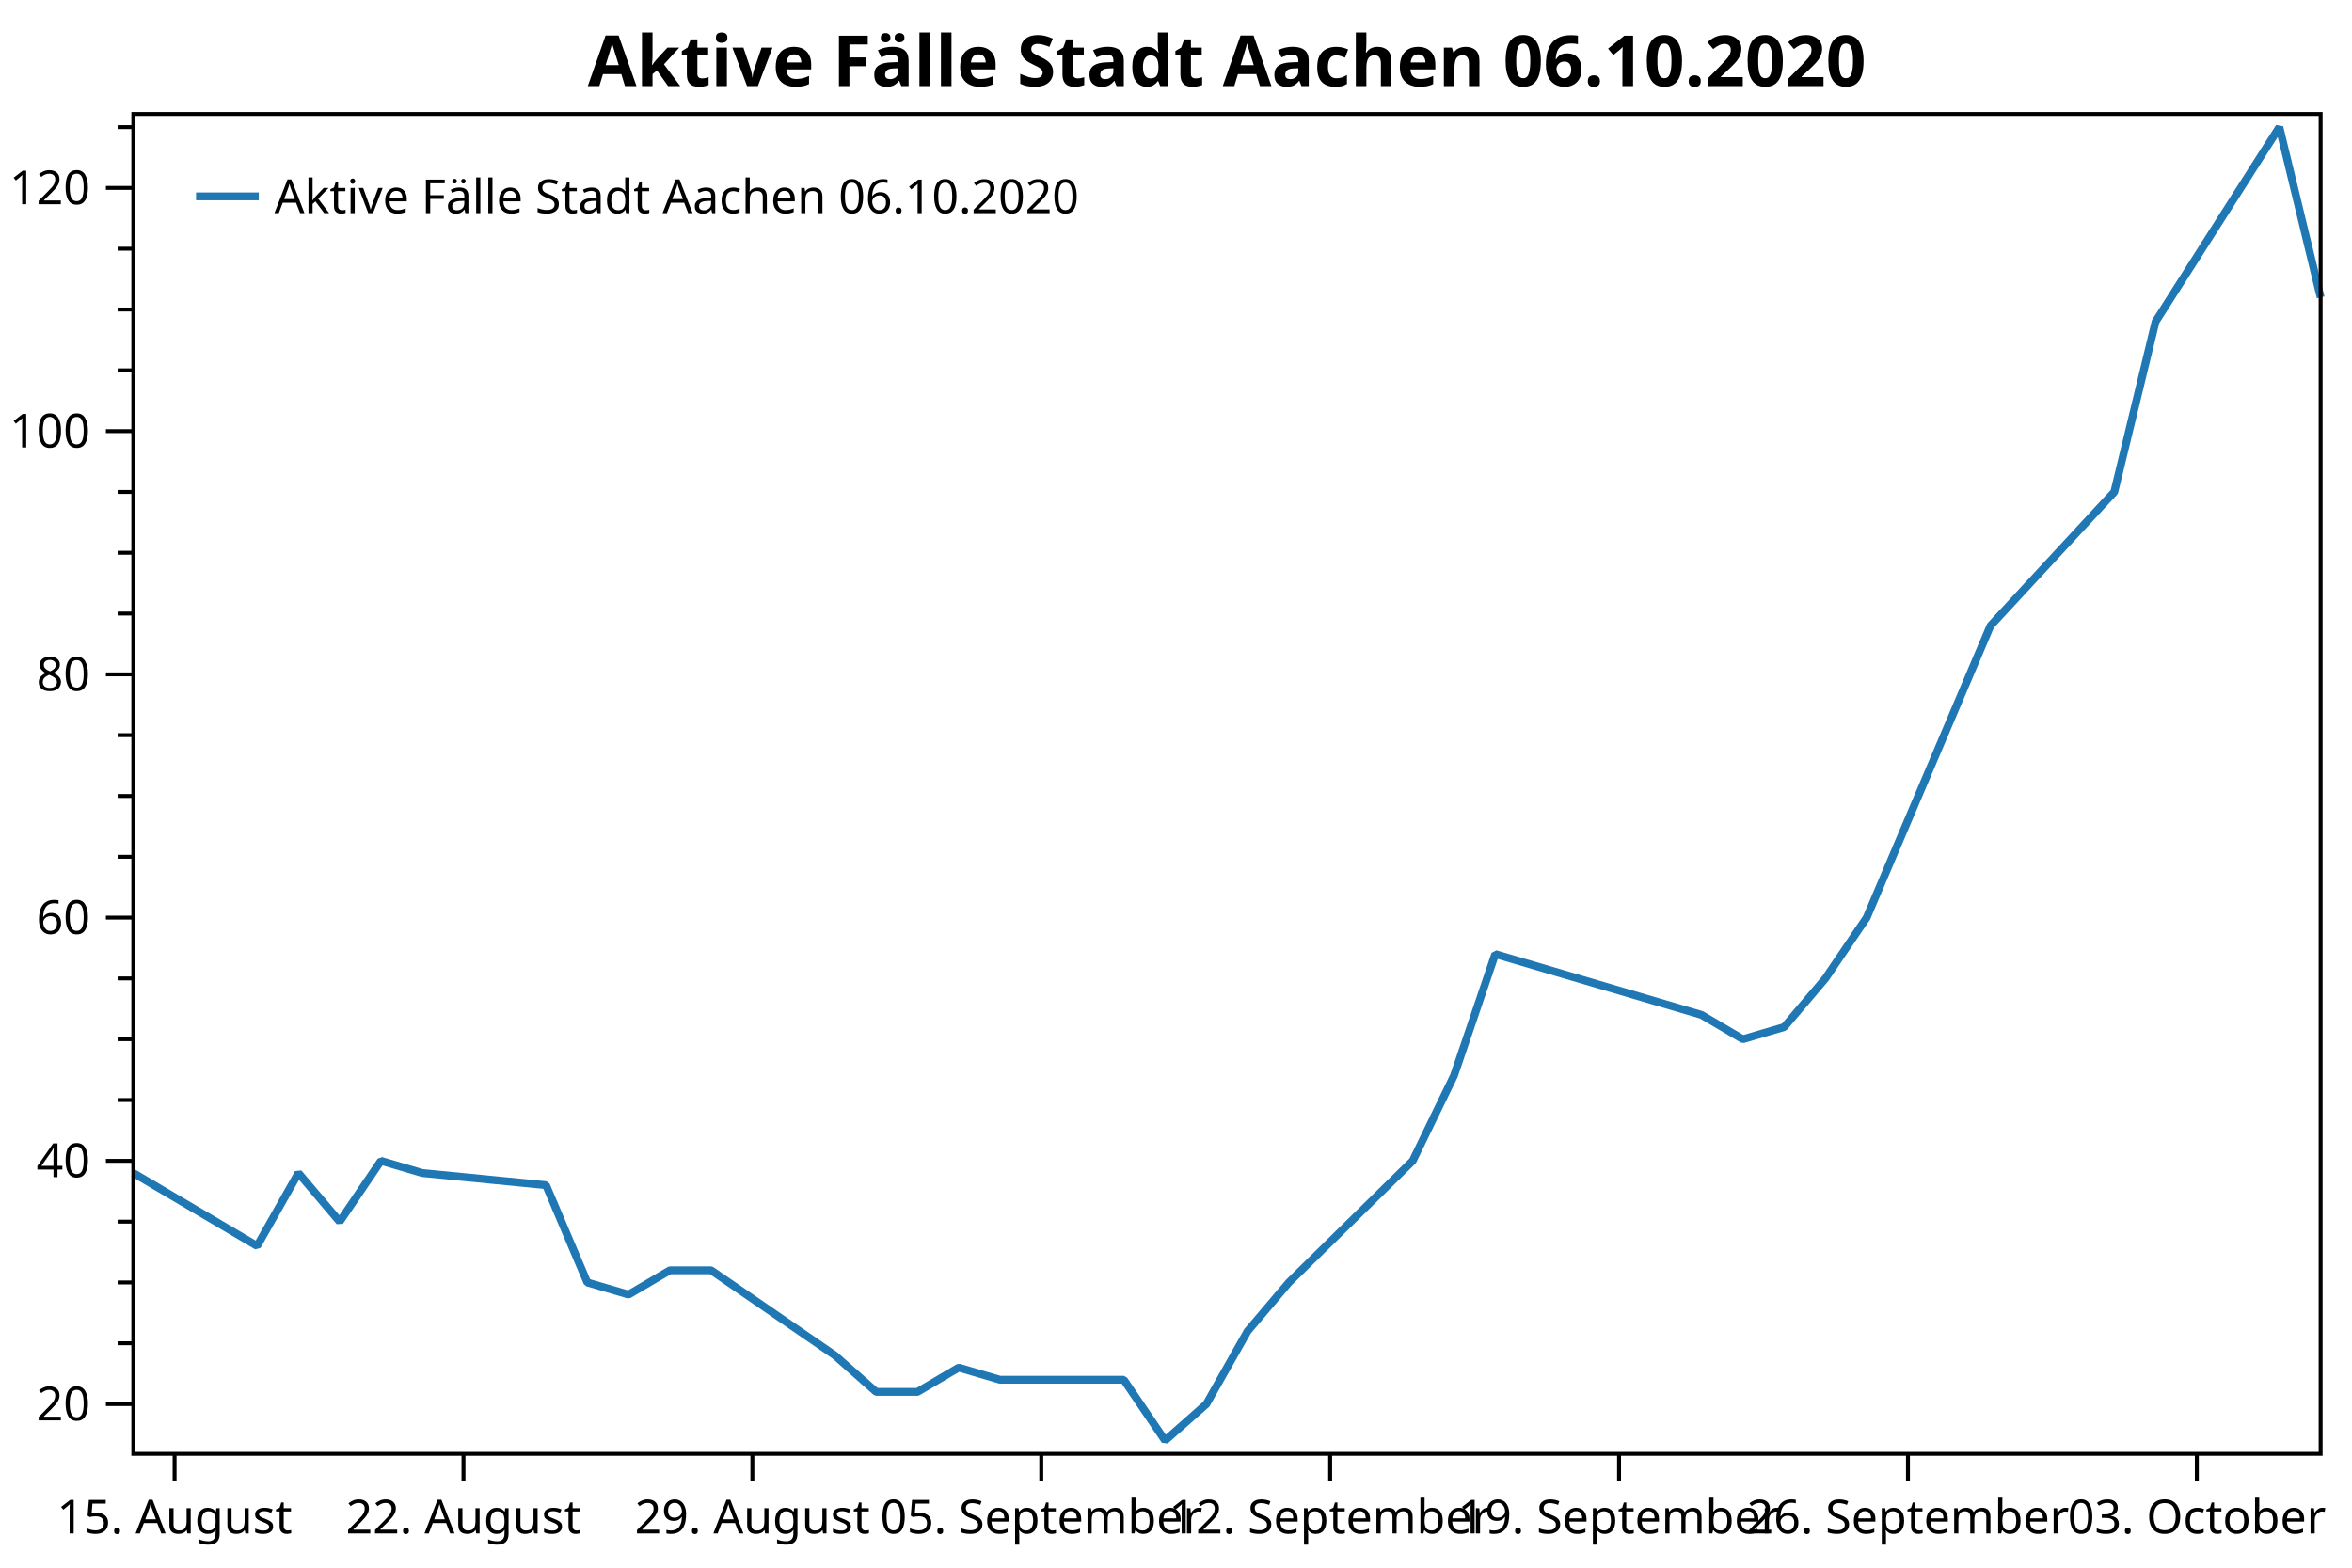
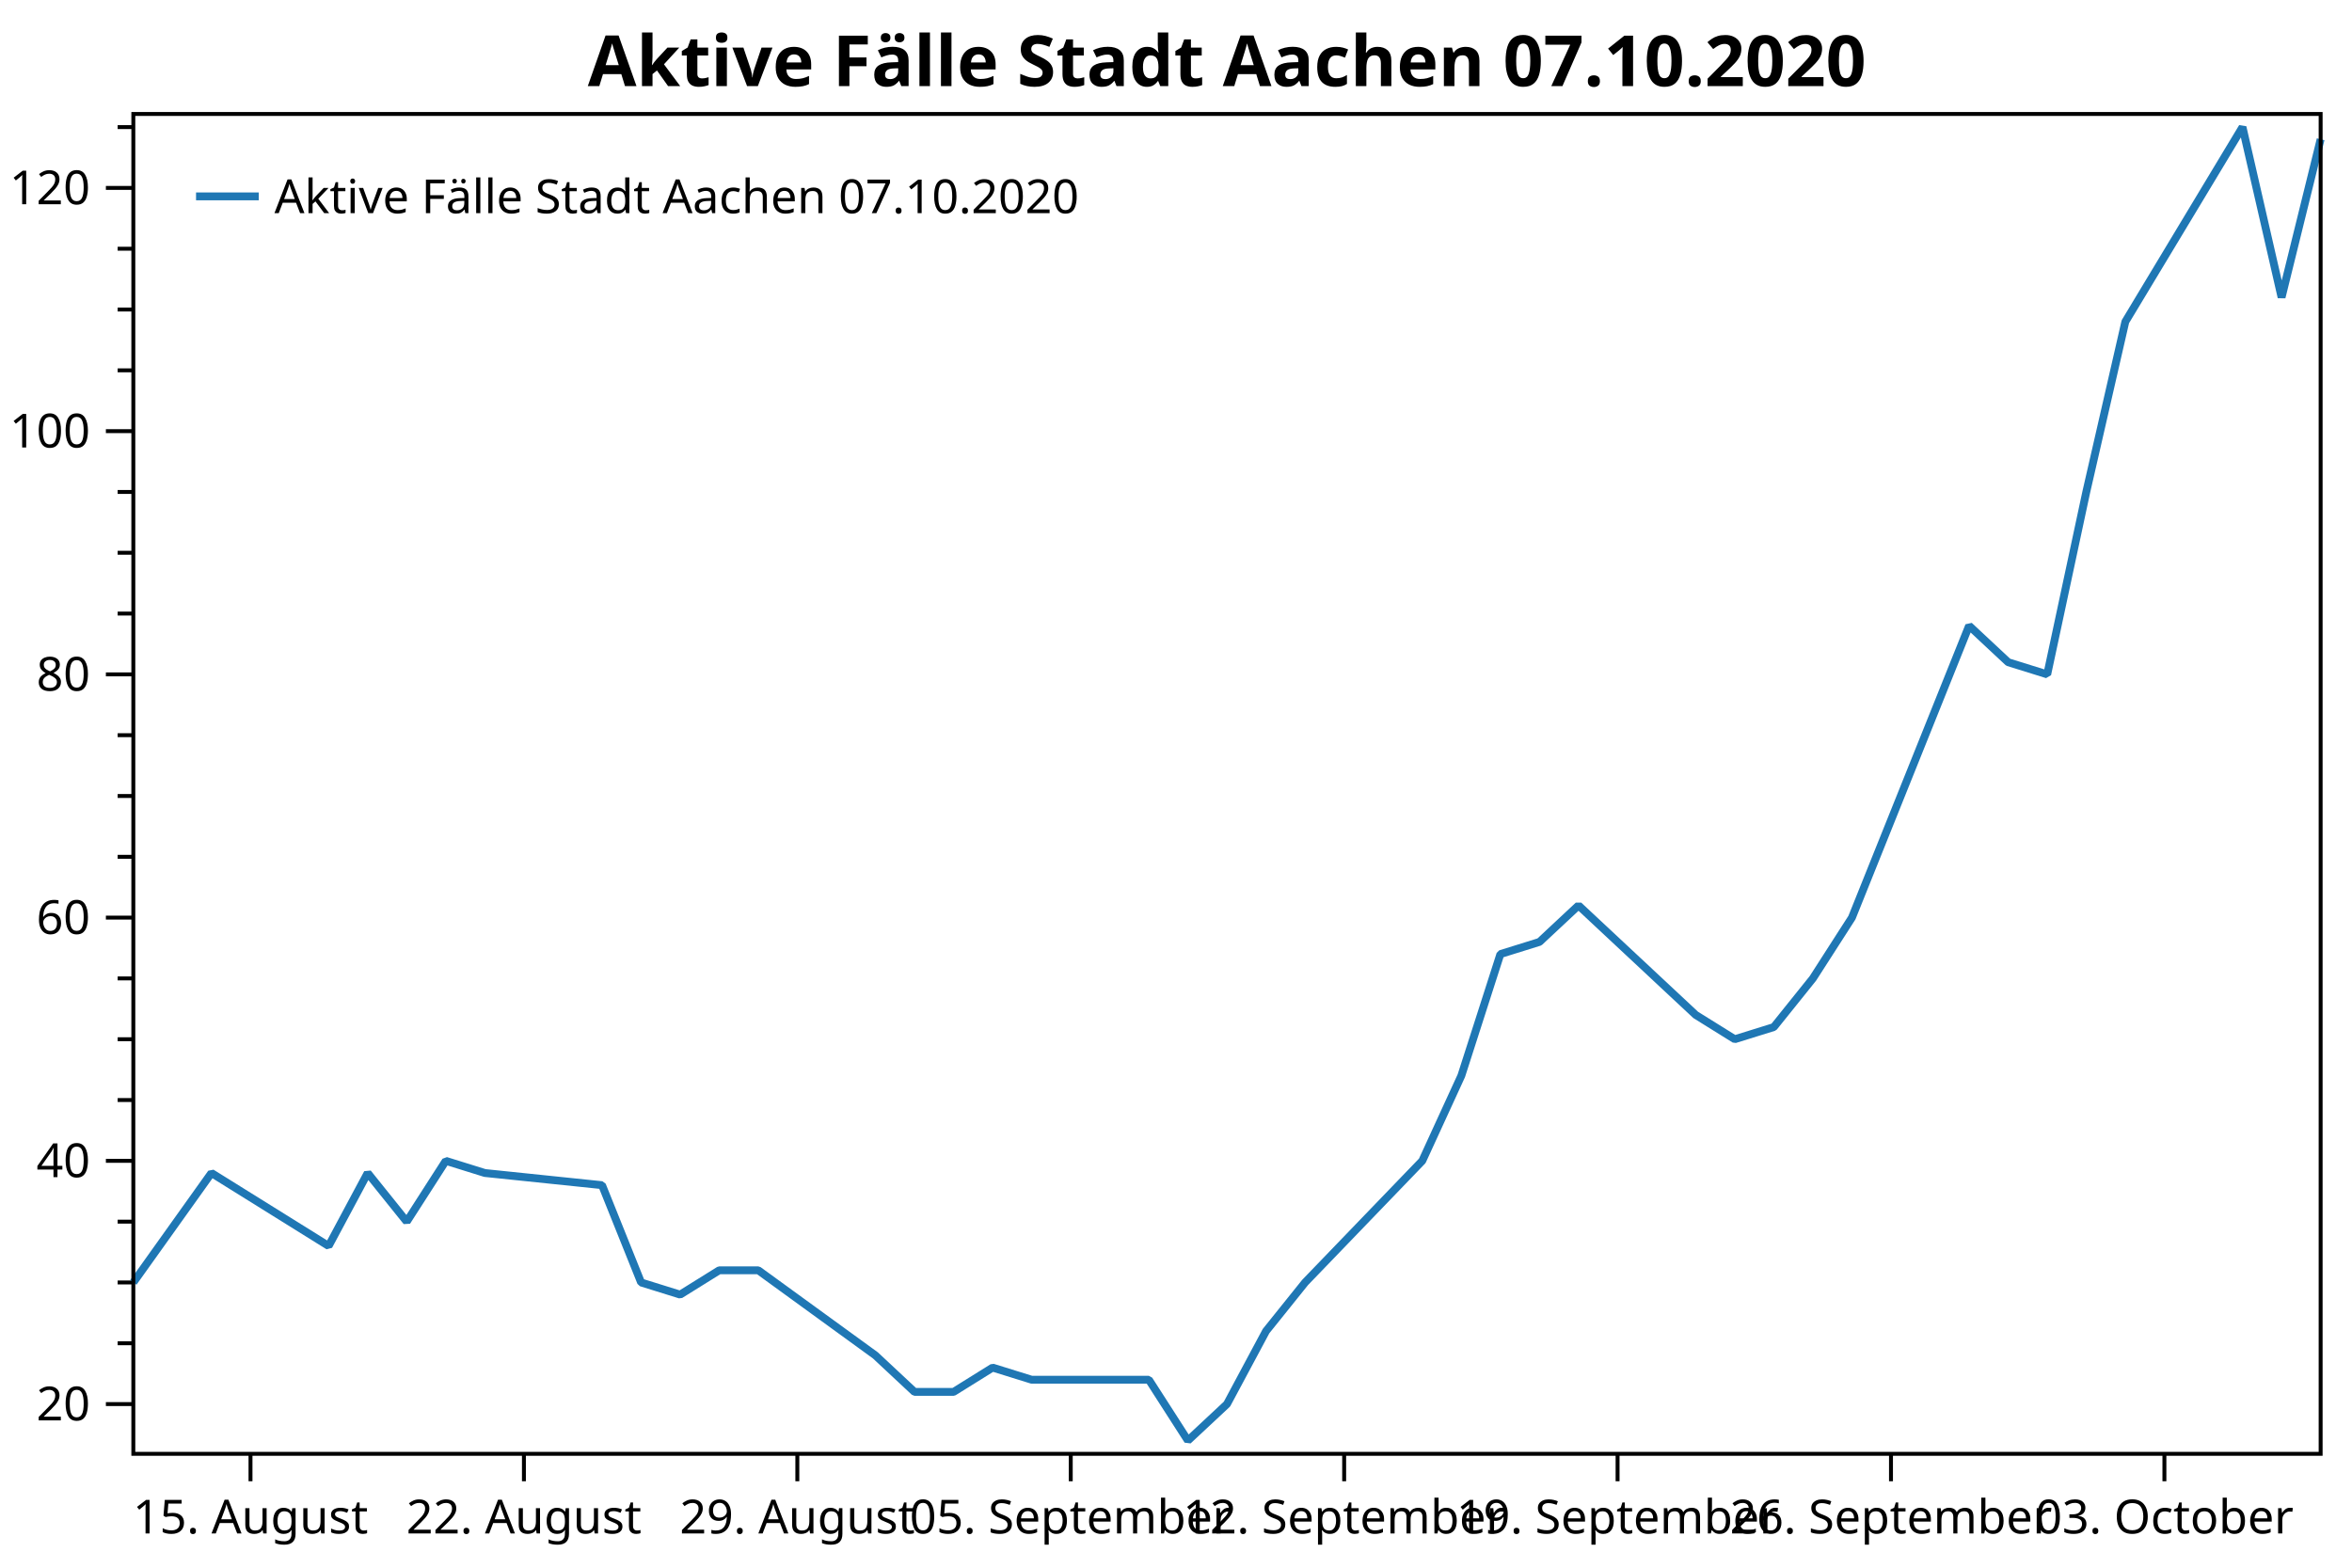
<svg xmlns="http://www.w3.org/2000/svg" width="600" height="400" version="1.1">
  <rect x="0" y="0" width="600" height="400" style="fill:rgb(255,255,255);stroke:none;" />
  <polyline points="34.012,342.738 30.012,342.738" style="fill:none;stroke:black;stroke-width:1" />
  <polyline points="34.012,327.222 30.012,327.222" style="fill:none;stroke:black;stroke-width:1" />
  <polyline points="34.012,311.707 30.012,311.707" style="fill:none;stroke:black;stroke-width:1" />
  <polyline points="34.012,280.676 30.012,280.676" style="fill:none;stroke:black;stroke-width:1" />
  <polyline points="34.012,265.161 30.012,265.161" style="fill:none;stroke:black;stroke-width:1" />
  <polyline points="34.012,249.646 30.012,249.646" style="fill:none;stroke:black;stroke-width:1" />
  <polyline points="34.012,218.615 30.012,218.615" style="fill:none;stroke:black;stroke-width:1" />
  <polyline points="34.012,203.1 30.012,203.1" style="fill:none;stroke:black;stroke-width:1" />
  <polyline points="34.012,187.584 30.012,187.584" style="fill:none;stroke:black;stroke-width:1" />
  <polyline points="34.012,156.554 30.012,156.554" style="fill:none;stroke:black;stroke-width:1" />
  <polyline points="34.012,141.038 30.012,141.038" style="fill:none;stroke:black;stroke-width:1" />
  <polyline points="34.012,125.523 30.012,125.523" style="fill:none;stroke:black;stroke-width:1" />
  <polyline points="34.012,94.492 30.012,94.492" style="fill:none;stroke:black;stroke-width:1" />
  <polyline points="34.012,78.977 30.012,78.977" style="fill:none;stroke:black;stroke-width:1" />
  <polyline points="34.012,63.462 30.012,63.462" style="fill:none;stroke:black;stroke-width:1" />
  <polyline points="34.012,32.431 30.012,32.431" style="fill:none;stroke:black;stroke-width:1" />
  <text dominant-baseline="middle" text-anchor="end" transform="translate(23.012,358.253)" font-family="Segoe UI" font-size="12" font-weight="400" fill="black">20</text>
  <text dominant-baseline="middle" text-anchor="end" transform="translate(23.012,296.1916)" font-family="Segoe UI" font-size="12" font-weight="400" fill="black">40</text>
  <text dominant-baseline="middle" text-anchor="end" transform="translate(23.012,234.1302)" font-family="Segoe UI" font-size="12" font-weight="400" fill="black">60</text>
  <text dominant-baseline="middle" text-anchor="end" transform="translate(23.012,172.0689)" font-family="Segoe UI" font-size="12" font-weight="400" fill="black">80</text>
  <text dominant-baseline="middle" text-anchor="end" transform="translate(23.012,110.0075)" font-family="Segoe UI" font-size="12" font-weight="400" fill="black">100</text>
  <text dominant-baseline="middle" text-anchor="end" transform="translate(23.012,47.9462)" font-family="Segoe UI" font-size="12" font-weight="400" fill="black">120</text>
  <polyline points="34.012,358.253 27.012,358.253" style="fill:none;stroke:black;stroke-width:1" />
  <polyline points="34.012,296.192 27.012,296.192" style="fill:none;stroke:black;stroke-width:1" />
  <polyline points="34.012,234.13 27.012,234.13" style="fill:none;stroke:black;stroke-width:1" />
  <polyline points="34.012,172.069 27.012,172.069" style="fill:none;stroke:black;stroke-width:1" />
  <polyline points="34.012,110.007 27.012,110.007" style="fill:none;stroke:black;stroke-width:1" />
  <polyline points="34.012,47.946 27.012,47.946" style="fill:none;stroke:black;stroke-width:1" />
-   <text dominant-baseline="hanging" text-anchor="middle" transform="translate(44.5401,381.947)" font-family="Segoe UI" font-size="12" font-weight="400" fill="black">15. August</text>
-   <text dominant-baseline="hanging" text-anchor="middle" transform="translate(118.2366,381.947)" font-family="Segoe UI" font-size="12" font-weight="400" fill="black">22. August</text>
-   <text dominant-baseline="hanging" text-anchor="middle" transform="translate(191.9331,381.947)" font-family="Segoe UI" font-size="12" font-weight="400" fill="black">29. August</text>
-   <text dominant-baseline="hanging" text-anchor="middle" transform="translate(265.6297,381.947)" font-family="Segoe UI" font-size="12" font-weight="400" fill="black">05. September</text>
-   <text dominant-baseline="hanging" text-anchor="middle" transform="translate(339.3262,381.947)" font-family="Segoe UI" font-size="12" font-weight="400" fill="black">12. September</text>
-   <text dominant-baseline="hanging" text-anchor="middle" transform="translate(413.0227,381.947)" font-family="Segoe UI" font-size="12" font-weight="400" fill="black">19. September</text>
-   <text dominant-baseline="hanging" text-anchor="middle" transform="translate(486.7192,381.947)" font-family="Segoe UI" font-size="12" font-weight="400" fill="black">26. September</text>
-   <text dominant-baseline="hanging" text-anchor="middle" transform="translate(560.4158,381.947)" font-family="Segoe UI" font-size="12" font-weight="400" fill="black">03. October</text>
-   <polyline points="44.54,370.947 44.54,377.947" style="fill:none;stroke:black;stroke-width:1" />
-   <polyline points="118.237,370.947 118.237,377.947" style="fill:none;stroke:black;stroke-width:1" />
-   <polyline points="191.933,370.947 191.933,377.947" style="fill:none;stroke:black;stroke-width:1" />
-   <polyline points="265.63,370.947 265.63,377.947" style="fill:none;stroke:black;stroke-width:1" />
-   <polyline points="339.326,370.947 339.326,377.947" style="fill:none;stroke:black;stroke-width:1" />
-   <polyline points="413.023,370.947 413.023,377.947" style="fill:none;stroke:black;stroke-width:1" />
-   <polyline points="486.719,370.947 486.719,377.947" style="fill:none;stroke:black;stroke-width:1" />
-   <polyline points="560.416,370.947 560.416,377.947" style="fill:none;stroke:black;stroke-width:1" />
-   <polyline points="34.012,299.295 65.596,317.913 76.124,299.295 86.652,311.707 97.18,296.192 107.709,299.295 139.293,302.398 149.821,327.222 160.349,330.325 170.877,324.119 181.405,324.119 212.989,345.841 223.517,355.15 234.045,355.15 244.573,348.944 255.102,352.047 286.686,352.047 297.214,367.562 307.742,358.253 318.27,339.635 328.798,327.222 360.382,296.192 370.91,274.47 381.438,243.439 434.079,258.955 444.607,265.161 455.135,262.058 465.663,249.646 476.191,234.13 507.775,159.657 539.36,125.523 549.888,82.08 581.472,32.431 592,75.874" style="fill:none;stroke:rgb(31,119,180);stroke-width:2;stroke-linejoin:bevel" />
-   <text dominant-baseline="hanging" text-anchor="middle" transform="translate(313.006,8)" font-family="Segoe UI" font-size="18" font-weight="700" fill="black">Aktive Fälle Stadt Aachen 06.10.2020</text>
+   <text dominant-baseline="hanging" text-anchor="middle" transform="translate(63.9042,381.947)" font-family="Segoe UI" font-size="12" font-weight="400" fill="black">15. August</text>
+   <text dominant-baseline="hanging" text-anchor="middle" transform="translate(133.6527,381.947)" font-family="Segoe UI" font-size="12" font-weight="400" fill="black">22. August</text>
+   <text dominant-baseline="hanging" text-anchor="middle" transform="translate(203.4012,381.947)" font-family="Segoe UI" font-size="12" font-weight="400" fill="black">29. August</text>
+   <text dominant-baseline="hanging" text-anchor="middle" transform="translate(273.1497,381.947)" font-family="Segoe UI" font-size="12" font-weight="400" fill="black">05. September</text>
+   <text dominant-baseline="hanging" text-anchor="middle" transform="translate(342.8982,381.947)" font-family="Segoe UI" font-size="12" font-weight="400" fill="black">12. September</text>
+   <text dominant-baseline="hanging" text-anchor="middle" transform="translate(412.6467,381.947)" font-family="Segoe UI" font-size="12" font-weight="400" fill="black">19. September</text>
+   <text dominant-baseline="hanging" text-anchor="middle" transform="translate(482.3952,381.947)" font-family="Segoe UI" font-size="12" font-weight="400" fill="black">26. September</text>
+   <text dominant-baseline="hanging" text-anchor="middle" transform="translate(552.1437,381.947)" font-family="Segoe UI" font-size="12" font-weight="400" fill="black">03. October</text>
+   <polyline points="63.904,370.947 63.904,377.947" style="fill:none;stroke:black;stroke-width:1" />
+   <polyline points="133.653,370.947 133.653,377.947" style="fill:none;stroke:black;stroke-width:1" />
+   <polyline points="203.401,370.947 203.401,377.947" style="fill:none;stroke:black;stroke-width:1" />
+   <polyline points="273.15,370.947 273.15,377.947" style="fill:none;stroke:black;stroke-width:1" />
+   <polyline points="342.898,370.947 342.898,377.947" style="fill:none;stroke:black;stroke-width:1" />
+   <polyline points="412.647,370.947 412.647,377.947" style="fill:none;stroke:black;stroke-width:1" />
+   <polyline points="482.395,370.947 482.395,377.947" style="fill:none;stroke:black;stroke-width:1" />
+   <polyline points="552.144,370.947 552.144,377.947" style="fill:none;stroke:black;stroke-width:1" />
+   <polyline points="34.012,327.222 53.94,299.295 83.832,317.913 93.796,299.295 103.76,311.707 113.725,296.192 123.689,299.295 153.581,302.398 163.545,327.222 173.509,330.325 183.473,324.119 193.437,324.119 223.329,345.841 233.293,355.15 243.257,355.15 253.222,348.944 263.186,352.047 293.078,352.047 303.042,367.562 313.006,358.253 322.97,339.635 332.934,327.222 362.826,296.192 372.79,274.47 382.755,243.439 392.719,240.336 402.683,231.027 432.575,258.955 442.539,265.161 452.503,262.058 462.467,249.646 472.431,234.13 502.323,159.657 512.287,168.966 522.251,172.069 532.216,125.523 542.18,82.08 572.072,32.431 582.036,75.874 592,35.534" style="fill:none;stroke:rgb(31,119,180);stroke-width:2;stroke-linejoin:bevel" />
+   <text dominant-baseline="hanging" text-anchor="middle" transform="translate(313.006,8)" font-family="Segoe UI" font-size="18" font-weight="700" fill="black">Aktive Fälle Stadt Aachen 07.10.2020</text>
  <polygon points="34.012,29.079 592,29.079 592,370.947 34.012,370.947" style="fill:none;stroke:black;stroke-width:1" />
  <polygon points="42.012,37.08 228.483,37.08 228.483,63.133 42.012,63.133" style="fill:none;stroke:none;" />
-   <text dominant-baseline="hanging" text-anchor="start" transform="translate(70.012,45.0795)" font-family="Segoe UI" font-size="12" font-weight="400" fill="black">Aktive Fälle Stadt Aachen 06.10.2020</text>
+   <text dominant-baseline="hanging" text-anchor="start" transform="translate(70.012,45.0795)" font-family="Segoe UI" font-size="12" font-weight="400" fill="black">Aktive Fälle Stadt Aachen 07.10.2020</text>
  <polyline points="50.012,50.106 66.012,50.106" style="fill:none;stroke:rgb(31,119,180);stroke-width:2" />
</svg>
